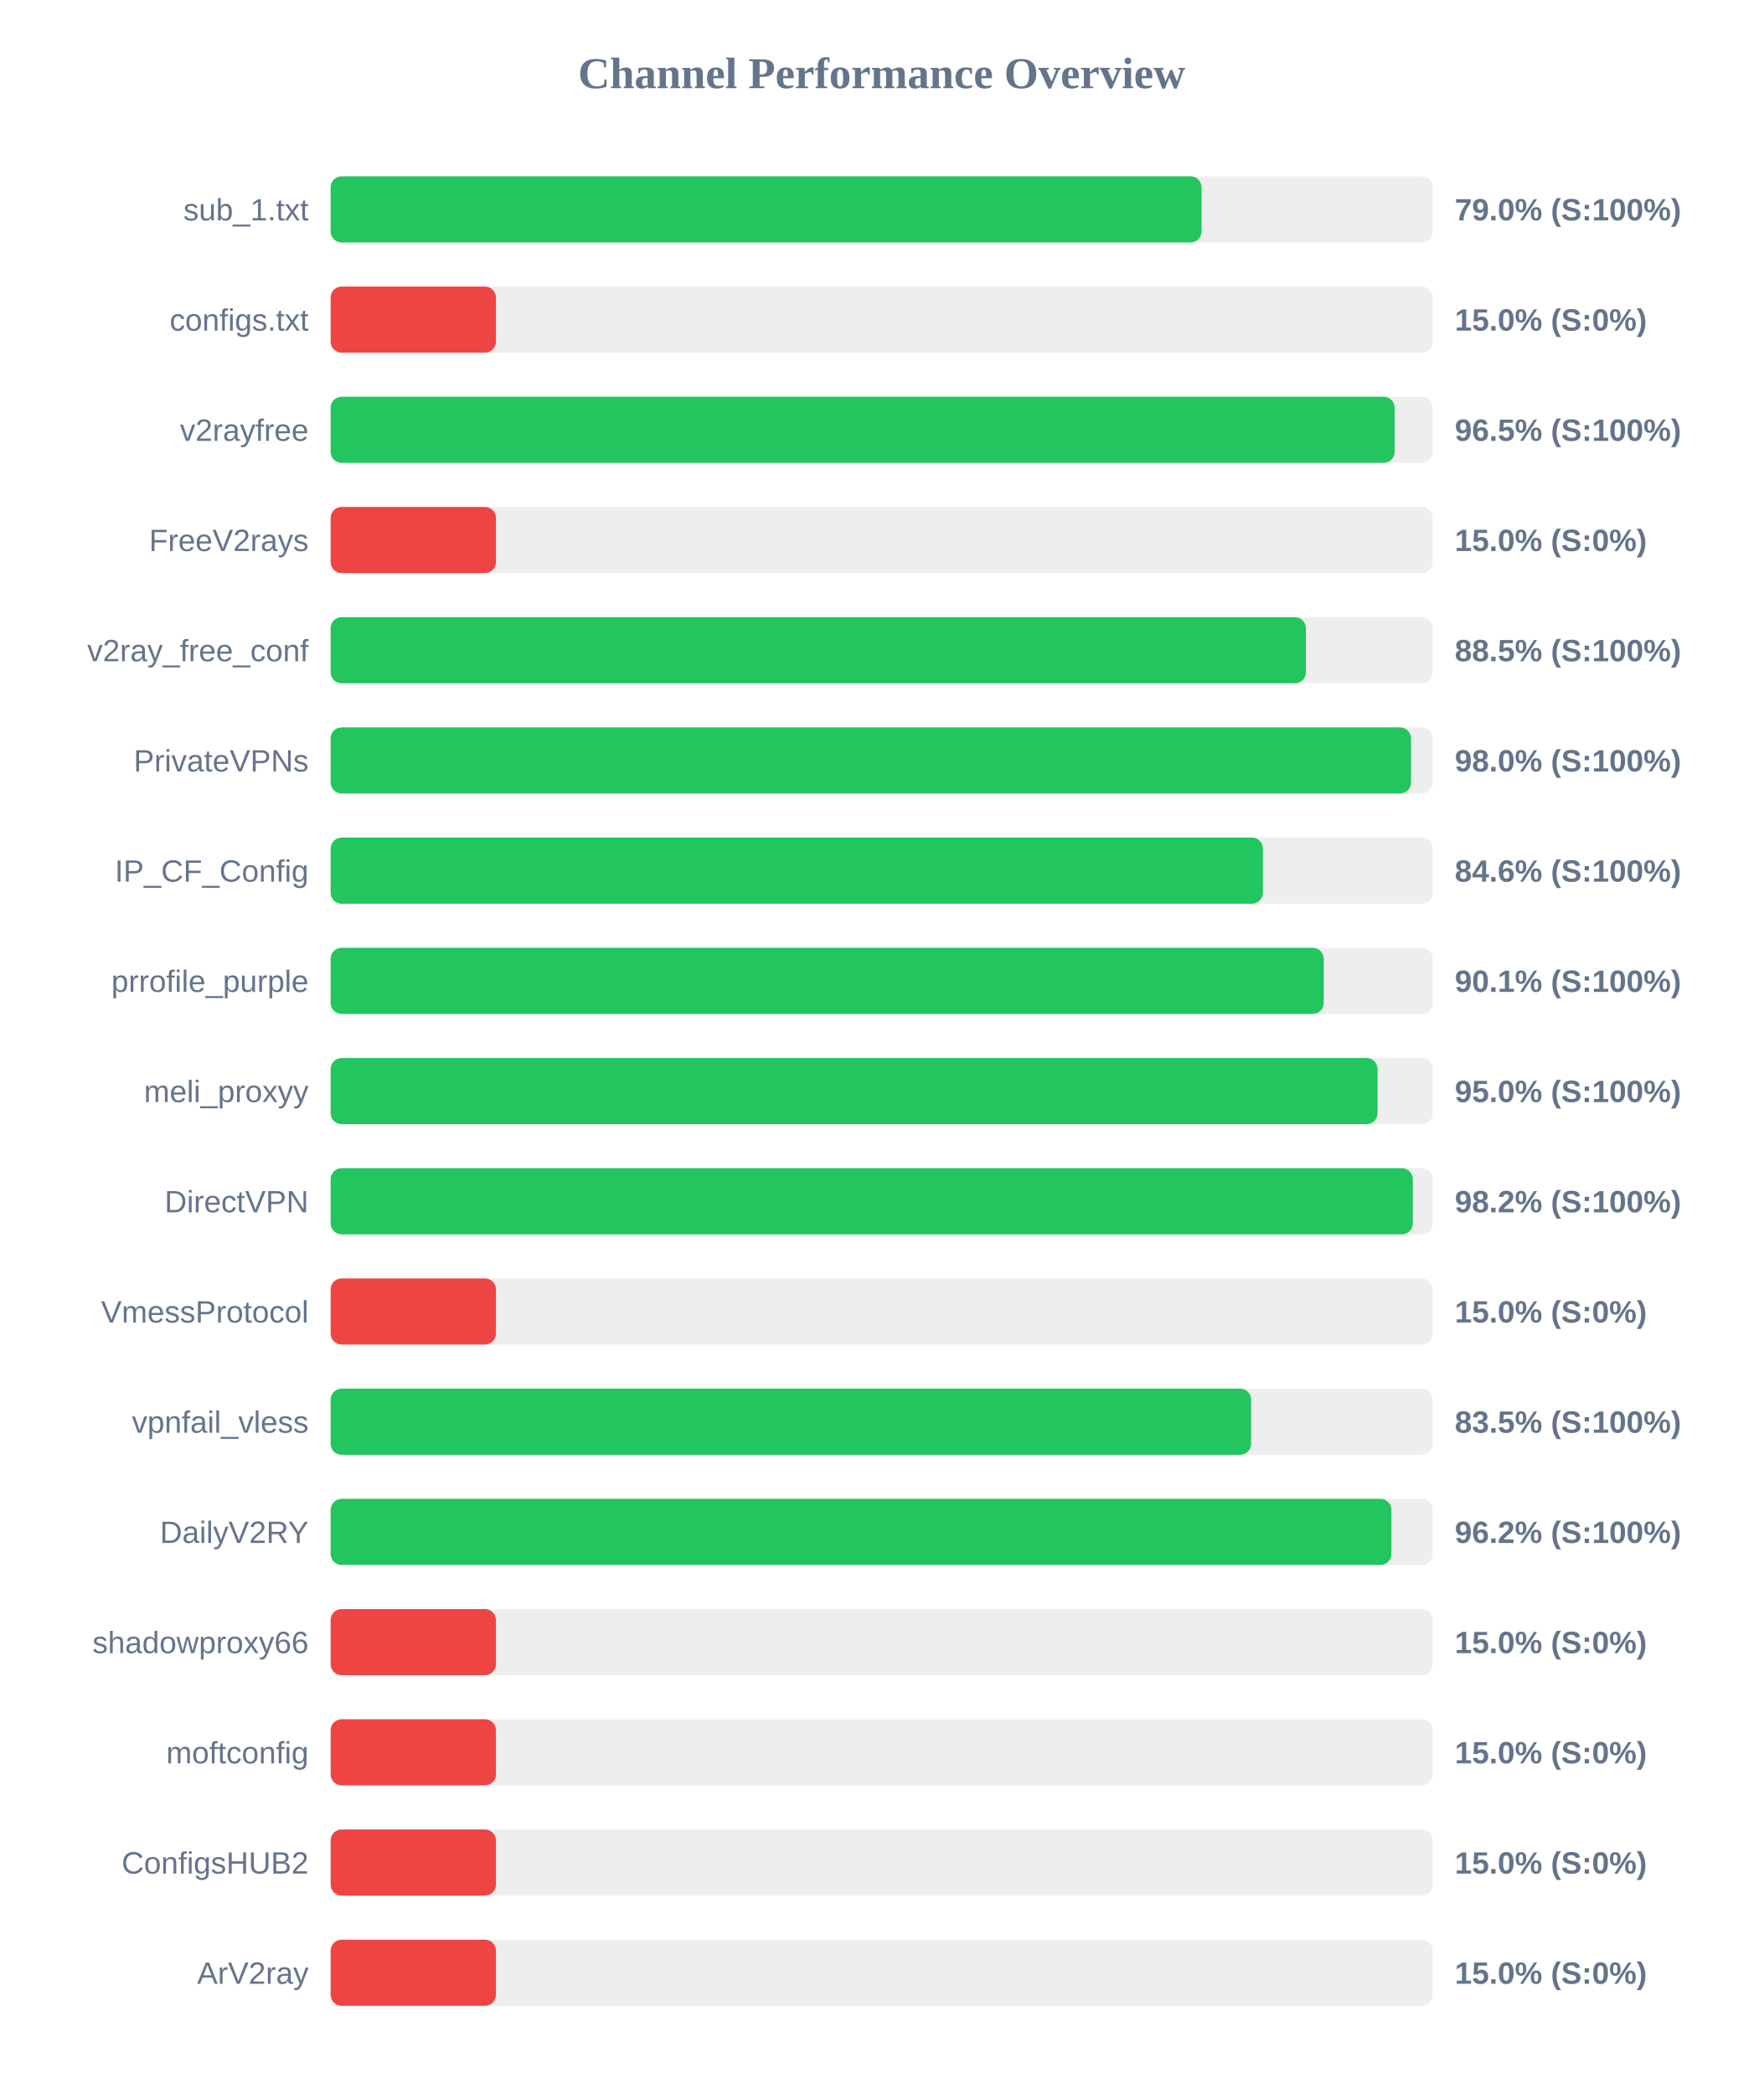
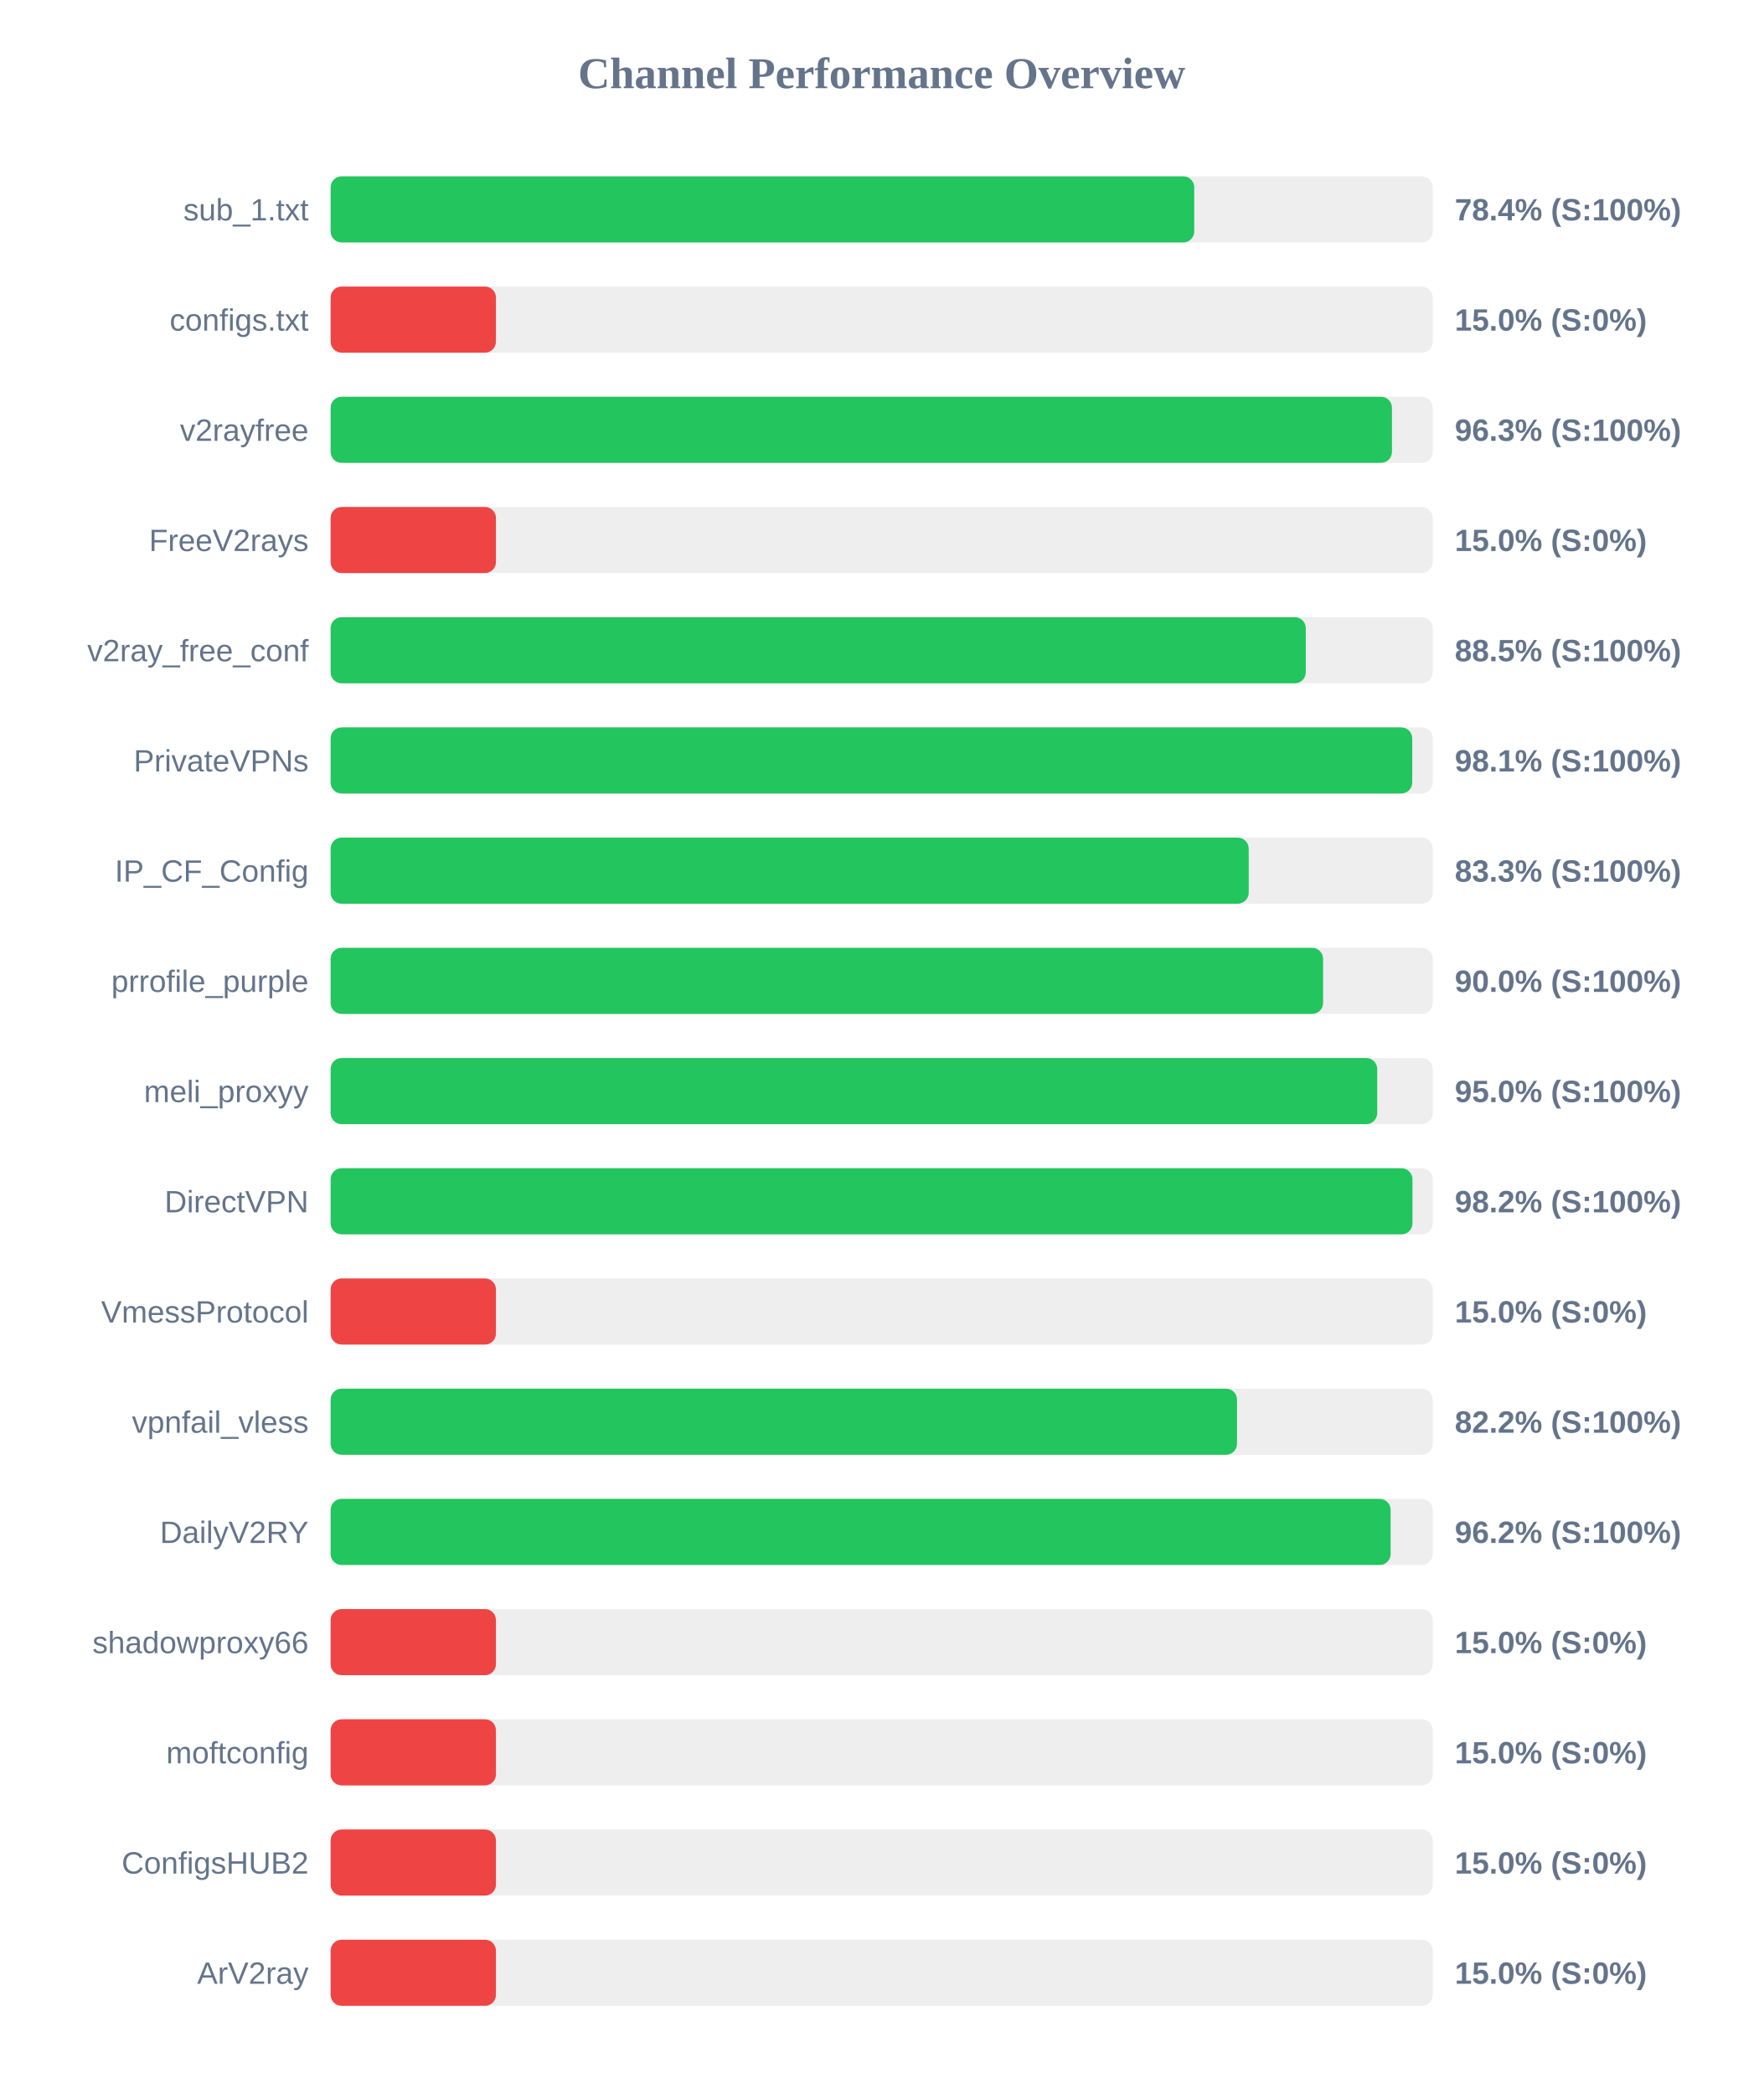
<svg xmlns="http://www.w3.org/2000/svg" width="800" height="950" version="1.1">
  <style>
        .row { font: 14px Arial; fill: #64748b; }
        .score { font: bold 14px Arial; fill: #64748b; }
    </style>
  <text x="400" y="40" text-anchor="middle" font-size="20px" font-weight="bold" fill="#64748b">Channel Performance Overview</text>
  <rect x="150" y="80" width="500" height="30" fill="#eee" rx="5" />
-   <rect x="150" y="80" width="395.1" height="30" fill="#22c55e" rx="5" />
+   <rect x="150" y="80" width="391.8" height="30" fill="#22c55e" rx="5" />
  <text x="140" y="100" text-anchor="end" class="row">sub_1.txt</text>
-   <text x="660" y="100" text-anchor="start" class="score">79.0% (S:100%)</text>
+   <text x="660" y="100" text-anchor="start" class="score">78.4% (S:100%)</text>
  <rect x="150" y="130" width="500" height="30" fill="#eee" rx="5" />
  <rect x="150" y="130" width="75.0" height="30" fill="#ef4444" rx="5" />
  <text x="140" y="150" text-anchor="end" class="row">configs.txt</text>
  <text x="660" y="150" text-anchor="start" class="score">15.0% (S:0%)</text>
  <rect x="150" y="180" width="500" height="30" fill="#eee" rx="5" />
-   <rect x="150" y="180" width="482.7" height="30" fill="#22c55e" rx="5" />
+   <rect x="150" y="180" width="481.5" height="30" fill="#22c55e" rx="5" />
  <text x="140" y="200" text-anchor="end" class="row">v2rayfree</text>
-   <text x="660" y="200" text-anchor="start" class="score">96.5% (S:100%)</text>
+   <text x="660" y="200" text-anchor="start" class="score">96.3% (S:100%)</text>
  <rect x="150" y="230" width="500" height="30" fill="#eee" rx="5" />
  <rect x="150" y="230" width="75.0" height="30" fill="#ef4444" rx="5" />
  <text x="140" y="250" text-anchor="end" class="row">FreeV2rays</text>
  <text x="660" y="250" text-anchor="start" class="score">15.0% (S:0%)</text>
  <rect x="150" y="280" width="500" height="30" fill="#eee" rx="5" />
-   <rect x="150" y="280" width="442.45" height="30" fill="#22c55e" rx="5" />
+   <rect x="150" y="280" width="442.4" height="30" fill="#22c55e" rx="5" />
  <text x="140" y="300" text-anchor="end" class="row">v2ray_free_conf</text>
  <text x="660" y="300" text-anchor="start" class="score">88.5% (S:100%)</text>
  <rect x="150" y="330" width="500" height="30" fill="#eee" rx="5" />
-   <rect x="150" y="330" width="490.15" height="30" fill="#22c55e" rx="5" />
+   <rect x="150" y="330" width="490.7" height="30" fill="#22c55e" rx="5" />
  <text x="140" y="350" text-anchor="end" class="row">PrivateVPNs</text>
-   <text x="660" y="350" text-anchor="start" class="score">98.0% (S:100%)</text>
+   <text x="660" y="350" text-anchor="start" class="score">98.1% (S:100%)</text>
  <rect x="150" y="380" width="500" height="30" fill="#eee" rx="5" />
-   <rect x="150" y="380" width="422.95" height="30" fill="#22c55e" rx="5" />
+   <rect x="150" y="380" width="416.5" height="30" fill="#22c55e" rx="5" />
  <text x="140" y="400" text-anchor="end" class="row">IP_CF_Config</text>
-   <text x="660" y="400" text-anchor="start" class="score">84.6% (S:100%)</text>
+   <text x="660" y="400" text-anchor="start" class="score">83.3% (S:100%)</text>
  <rect x="150" y="430" width="500" height="30" fill="#eee" rx="5" />
-   <rect x="150" y="430" width="450.55" height="30" fill="#22c55e" rx="5" />
+   <rect x="150" y="430" width="450.25" height="30" fill="#22c55e" rx="5" />
  <text x="140" y="450" text-anchor="end" class="row">prrofile_purple</text>
-   <text x="660" y="450" text-anchor="start" class="score">90.1% (S:100%)</text>
+   <text x="660" y="450" text-anchor="start" class="score">90.0% (S:100%)</text>
  <rect x="150" y="480" width="500" height="30" fill="#eee" rx="5" />
-   <rect x="150" y="480" width="474.95" height="30" fill="#22c55e" rx="5" />
+   <rect x="150" y="480" width="474.8" height="30" fill="#22c55e" rx="5" />
  <text x="140" y="500" text-anchor="end" class="row">meli_proxyy</text>
  <text x="660" y="500" text-anchor="start" class="score">95.0% (S:100%)</text>
  <rect x="150" y="530" width="500" height="30" fill="#eee" rx="5" />
-   <rect x="150" y="530" width="490.95" height="30" fill="#22c55e" rx="5" />
+   <rect x="150" y="530" width="490.8" height="30" fill="#22c55e" rx="5" />
  <text x="140" y="550" text-anchor="end" class="row">DirectVPN</text>
  <text x="660" y="550" text-anchor="start" class="score">98.2% (S:100%)</text>
  <rect x="150" y="580" width="500" height="30" fill="#eee" rx="5" />
  <rect x="150" y="580" width="75.0" height="30" fill="#ef4444" rx="5" />
  <text x="140" y="600" text-anchor="end" class="row">VmessProtocol</text>
  <text x="660" y="600" text-anchor="start" class="score">15.0% (S:0%)</text>
  <rect x="150" y="630" width="500" height="30" fill="#eee" rx="5" />
-   <rect x="150" y="630" width="417.6" height="30" fill="#22c55e" rx="5" />
+   <rect x="150" y="630" width="411.2" height="30" fill="#22c55e" rx="5" />
  <text x="140" y="650" text-anchor="end" class="row">vpnfail_vless</text>
-   <text x="660" y="650" text-anchor="start" class="score">83.5% (S:100%)</text>
+   <text x="660" y="650" text-anchor="start" class="score">82.2% (S:100%)</text>
  <rect x="150" y="680" width="500" height="30" fill="#eee" rx="5" />
-   <rect x="150" y="680" width="481.25" height="30" fill="#22c55e" rx="5" />
+   <rect x="150" y="680" width="480.9" height="30" fill="#22c55e" rx="5" />
  <text x="140" y="700" text-anchor="end" class="row">DailyV2RY</text>
  <text x="660" y="700" text-anchor="start" class="score">96.2% (S:100%)</text>
  <rect x="150" y="730" width="500" height="30" fill="#eee" rx="5" />
  <rect x="150" y="730" width="75.0" height="30" fill="#ef4444" rx="5" />
  <text x="140" y="750" text-anchor="end" class="row">shadowproxy66</text>
  <text x="660" y="750" text-anchor="start" class="score">15.0% (S:0%)</text>
  <rect x="150" y="780" width="500" height="30" fill="#eee" rx="5" />
  <rect x="150" y="780" width="75.0" height="30" fill="#ef4444" rx="5" />
  <text x="140" y="800" text-anchor="end" class="row">moftconfig</text>
  <text x="660" y="800" text-anchor="start" class="score">15.0% (S:0%)</text>
  <rect x="150" y="830" width="500" height="30" fill="#eee" rx="5" />
  <rect x="150" y="830" width="75.0" height="30" fill="#ef4444" rx="5" />
  <text x="140" y="850" text-anchor="end" class="row">ConfigsHUB2</text>
  <text x="660" y="850" text-anchor="start" class="score">15.0% (S:0%)</text>
  <rect x="150" y="880" width="500" height="30" fill="#eee" rx="5" />
  <rect x="150" y="880" width="75.0" height="30" fill="#ef4444" rx="5" />
  <text x="140" y="900" text-anchor="end" class="row">ArV2ray</text>
  <text x="660" y="900" text-anchor="start" class="score">15.0% (S:0%)</text>
</svg>
